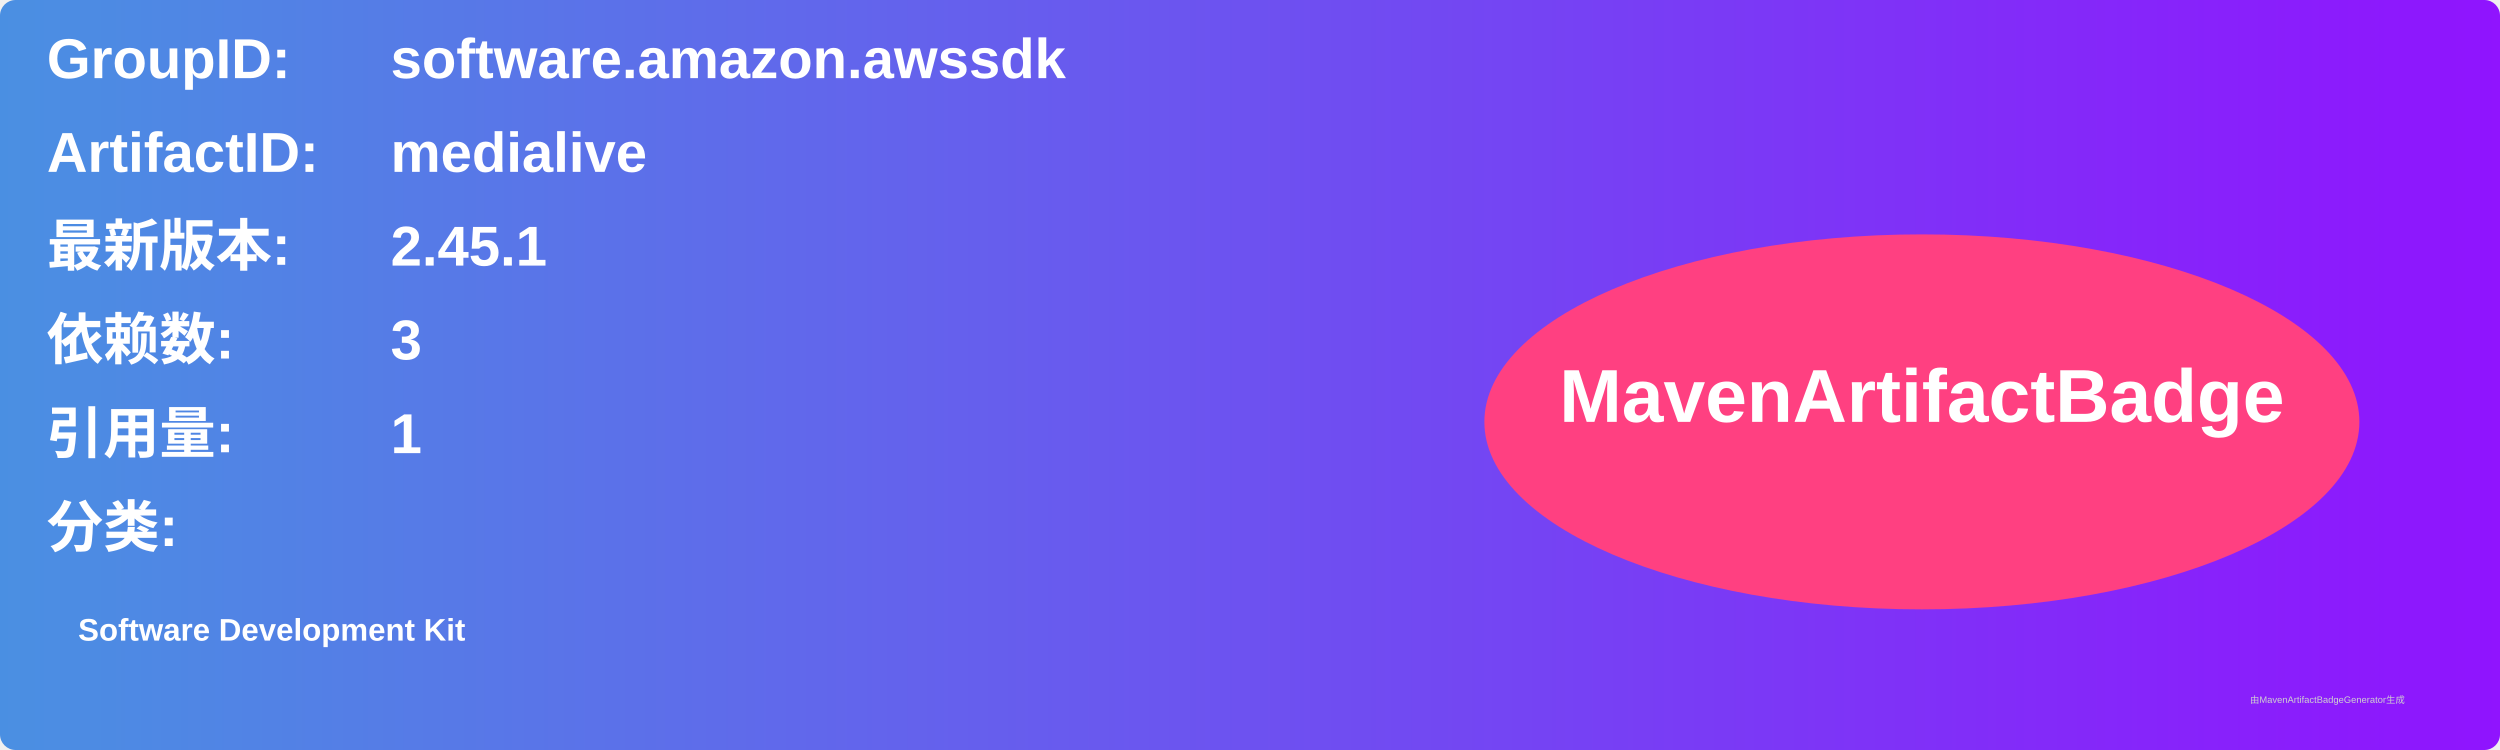
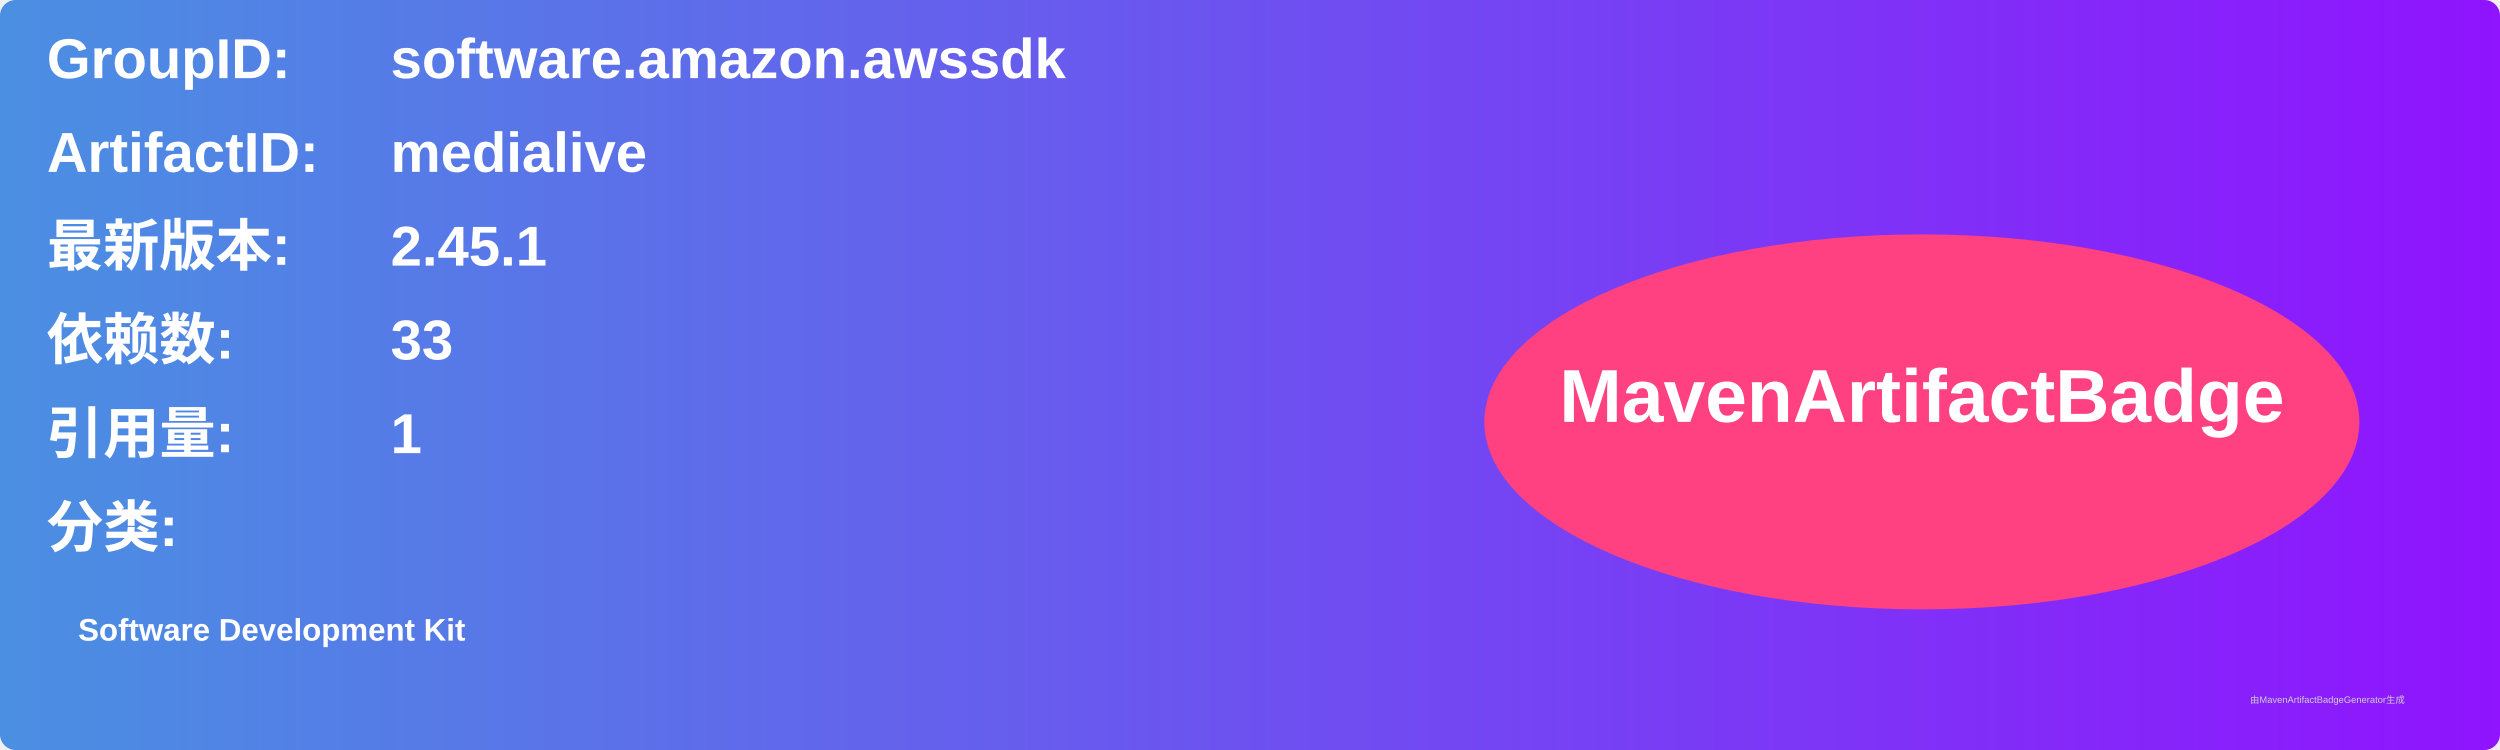
<svg xmlns="http://www.w3.org/2000/svg" width="800" height="240" viewBox="0 0 800 240">
  <linearGradient id="grad" x1="0%" y1="0%" x2="100%" y2="0%">
    <stop offset="0%" stop-color="#4a90e2" />
    <stop offset="100%" stop-color="#9013fe" />
  </linearGradient>
  <rect width="100%" height="100%" rx="5" ry="5" fill="url(#grad)" />
  <g transform="translate(15, 15)">
    <text x="0" y="10" font-family="Arial" font-size="18" fill="white" font-weight="bold" width="260">GroupID:</text>
    <text x="110" y="10" font-family="Arial" font-size="18" fill="white" font-weight="bold" width="460">software.amazon.awssdk</text>
    <text x="0" y="40" font-family="Arial" font-size="18" fill="white" font-weight="bold" width="260">ArtifactID:</text>
    <text x="110" y="40" font-family="Arial" font-size="18" fill="white" font-weight="bold" width="460">medialive</text>
    <text x="0" y="70" font-family="Arial" font-size="18" fill="white" font-weight="bold">最新版本:</text>
    <text x="110" y="70" font-family="Arial" font-size="18" fill="white" font-weight="bold">
      <tspan font-weight="bold">2.45.1</tspan>
    </text>
    <text x="0" y="100" font-family="Arial" font-size="18" fill="white" font-weight="bold">依赖数: </text>
    <text x="110" y="100" font-family="Arial" font-size="18" fill="white">
-       <tspan font-weight="bold">3</tspan>
+       <tspan font-weight="bold">33</tspan>
    </text>
    <text x="0" y="130" font-family="Arial" font-size="18" fill="white" font-weight="bold">引用量: </text>
    <text x="110" y="130" font-family="Arial" font-size="18" fill="white">
      <tspan font-weight="bold">1</tspan>
    </text>
    <text x="0" y="160" font-family="Arial" font-size="18" fill="white" font-weight="bold">分类:</text>
    <text x="10" y="190" font-family="Arial" font-size="10" fill="white">
      <tspan font-weight="bold">Software Development Kit</tspan>
    </text>
    <ellipse cx="600" cy="120" rx="140" ry="60" fill="#ff4081" />
    <text x="600" y="120" text-anchor="middle" font-family="Arial" font-size="24" fill="white" font-weight="bold">MavenArtifactBadge</text>
  </g>
  <text x="720" y="225" font-family="Arial" font-size="3" fill="#d0d0d0">由MavenArtifactBadgeGenerator生成</text>
</svg>
